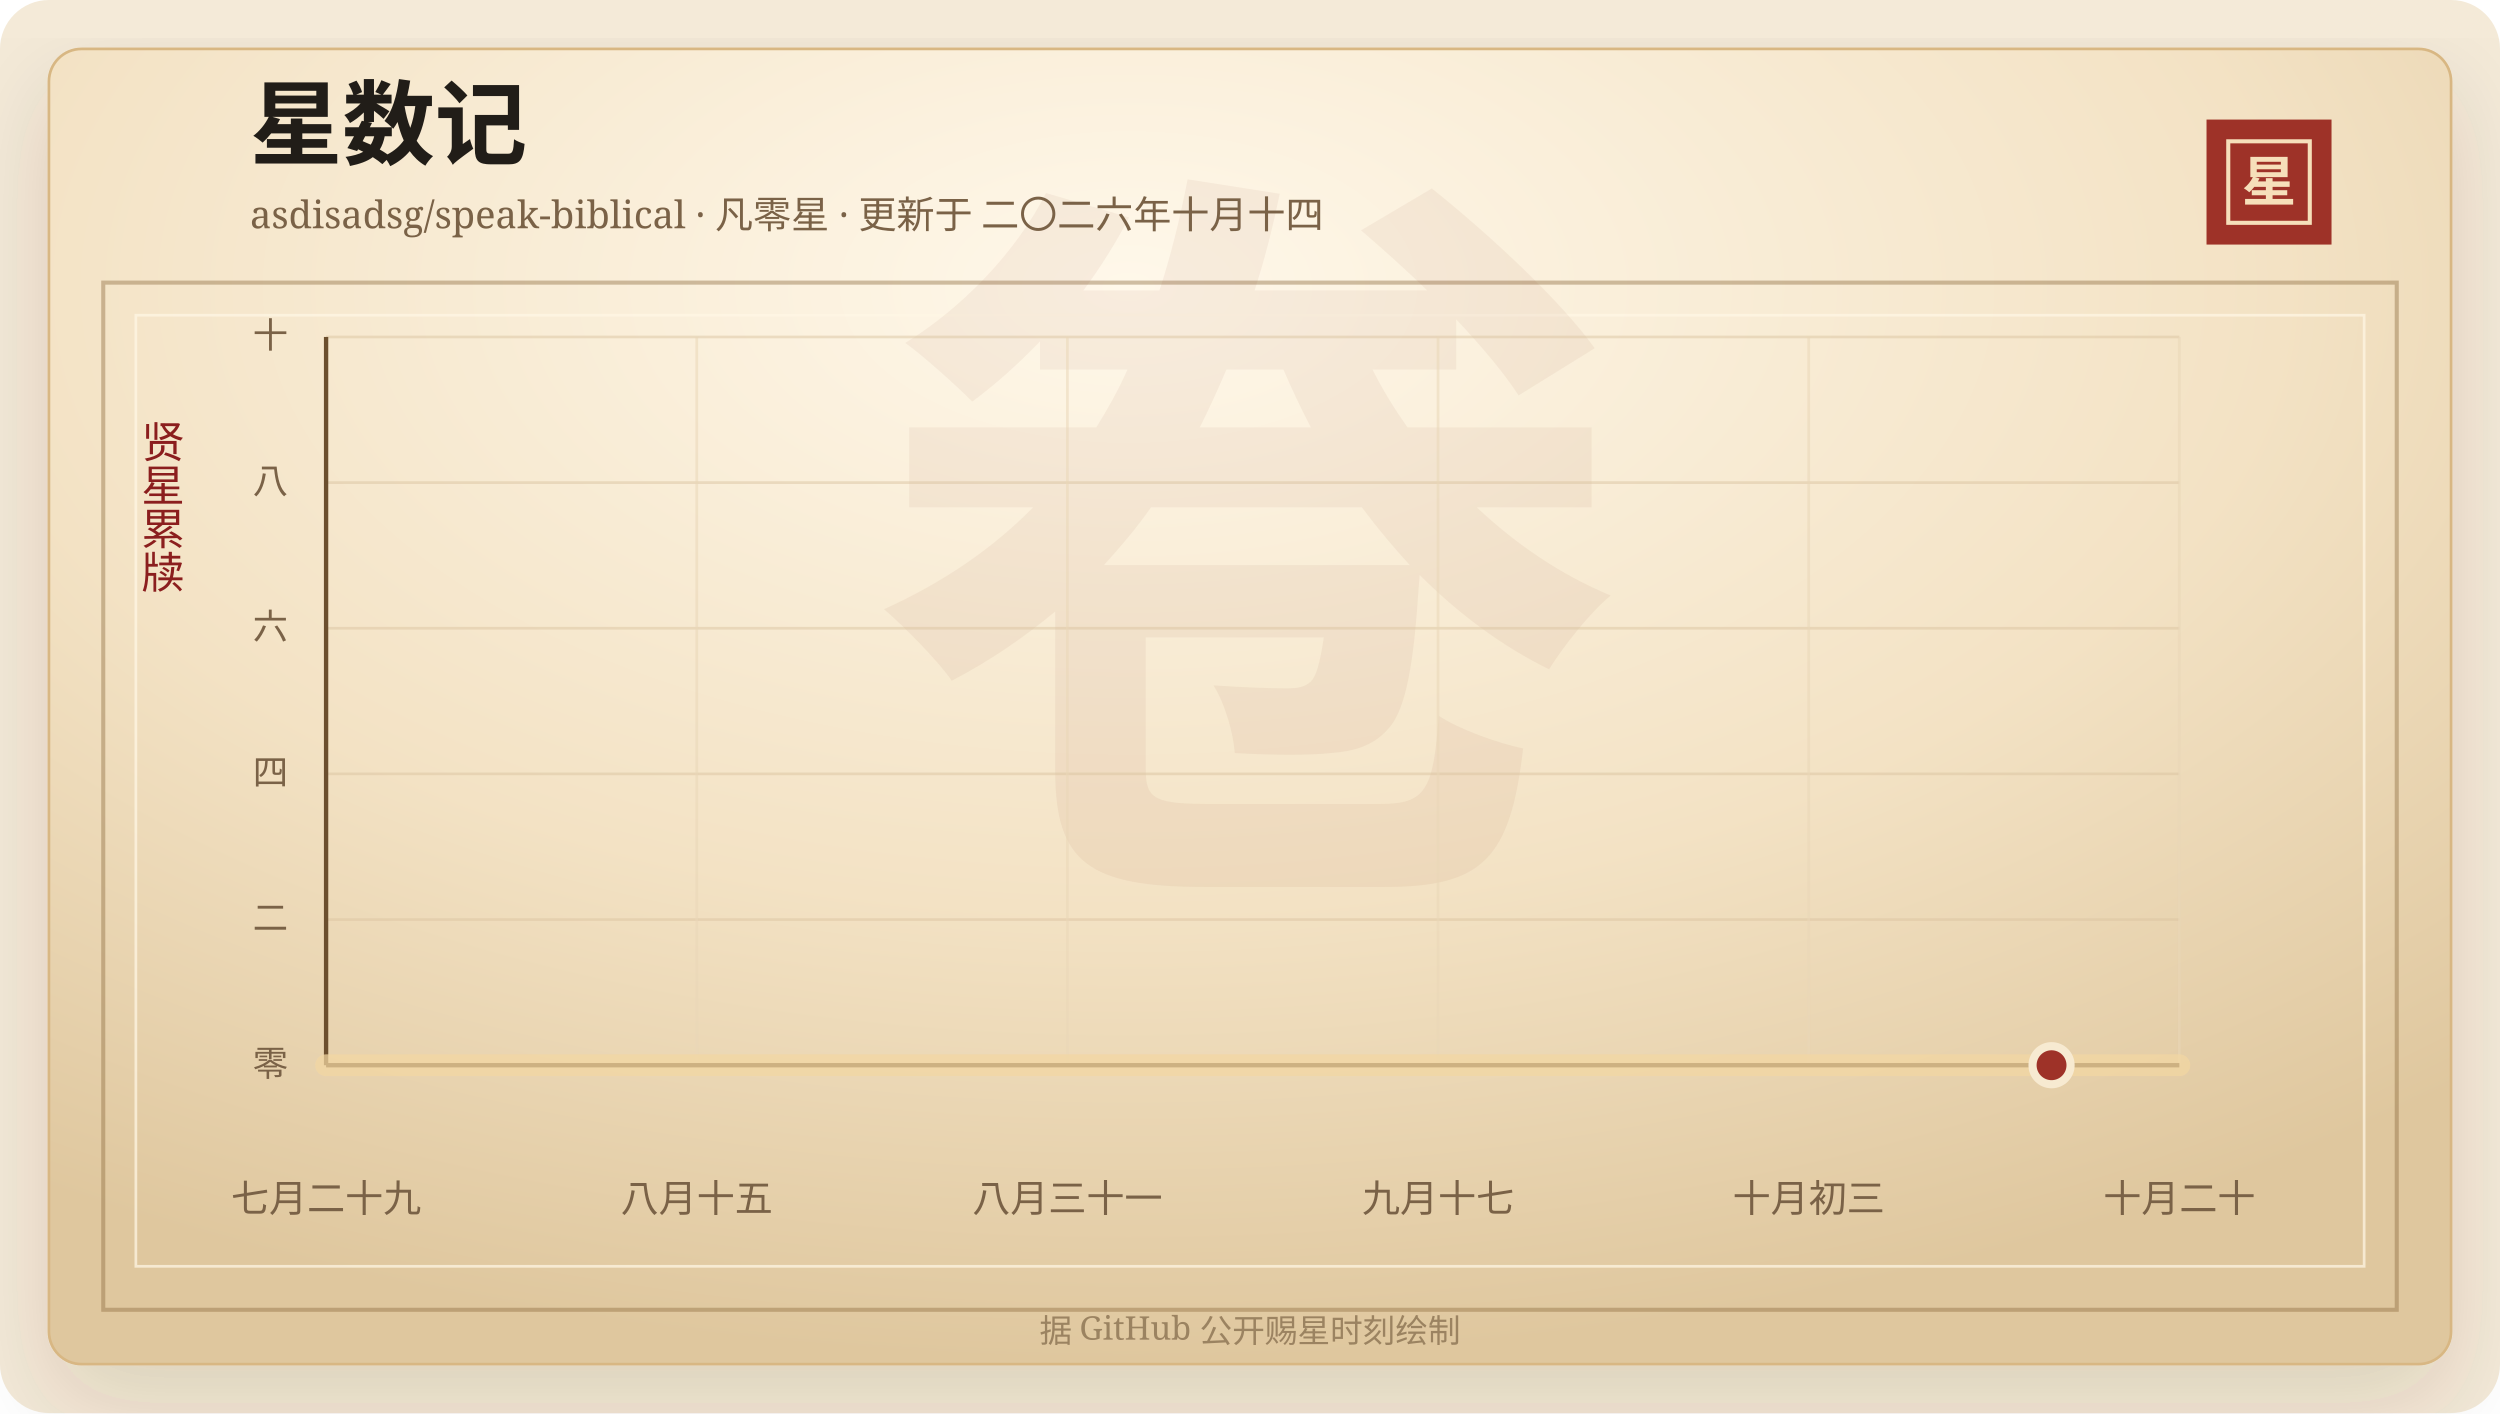
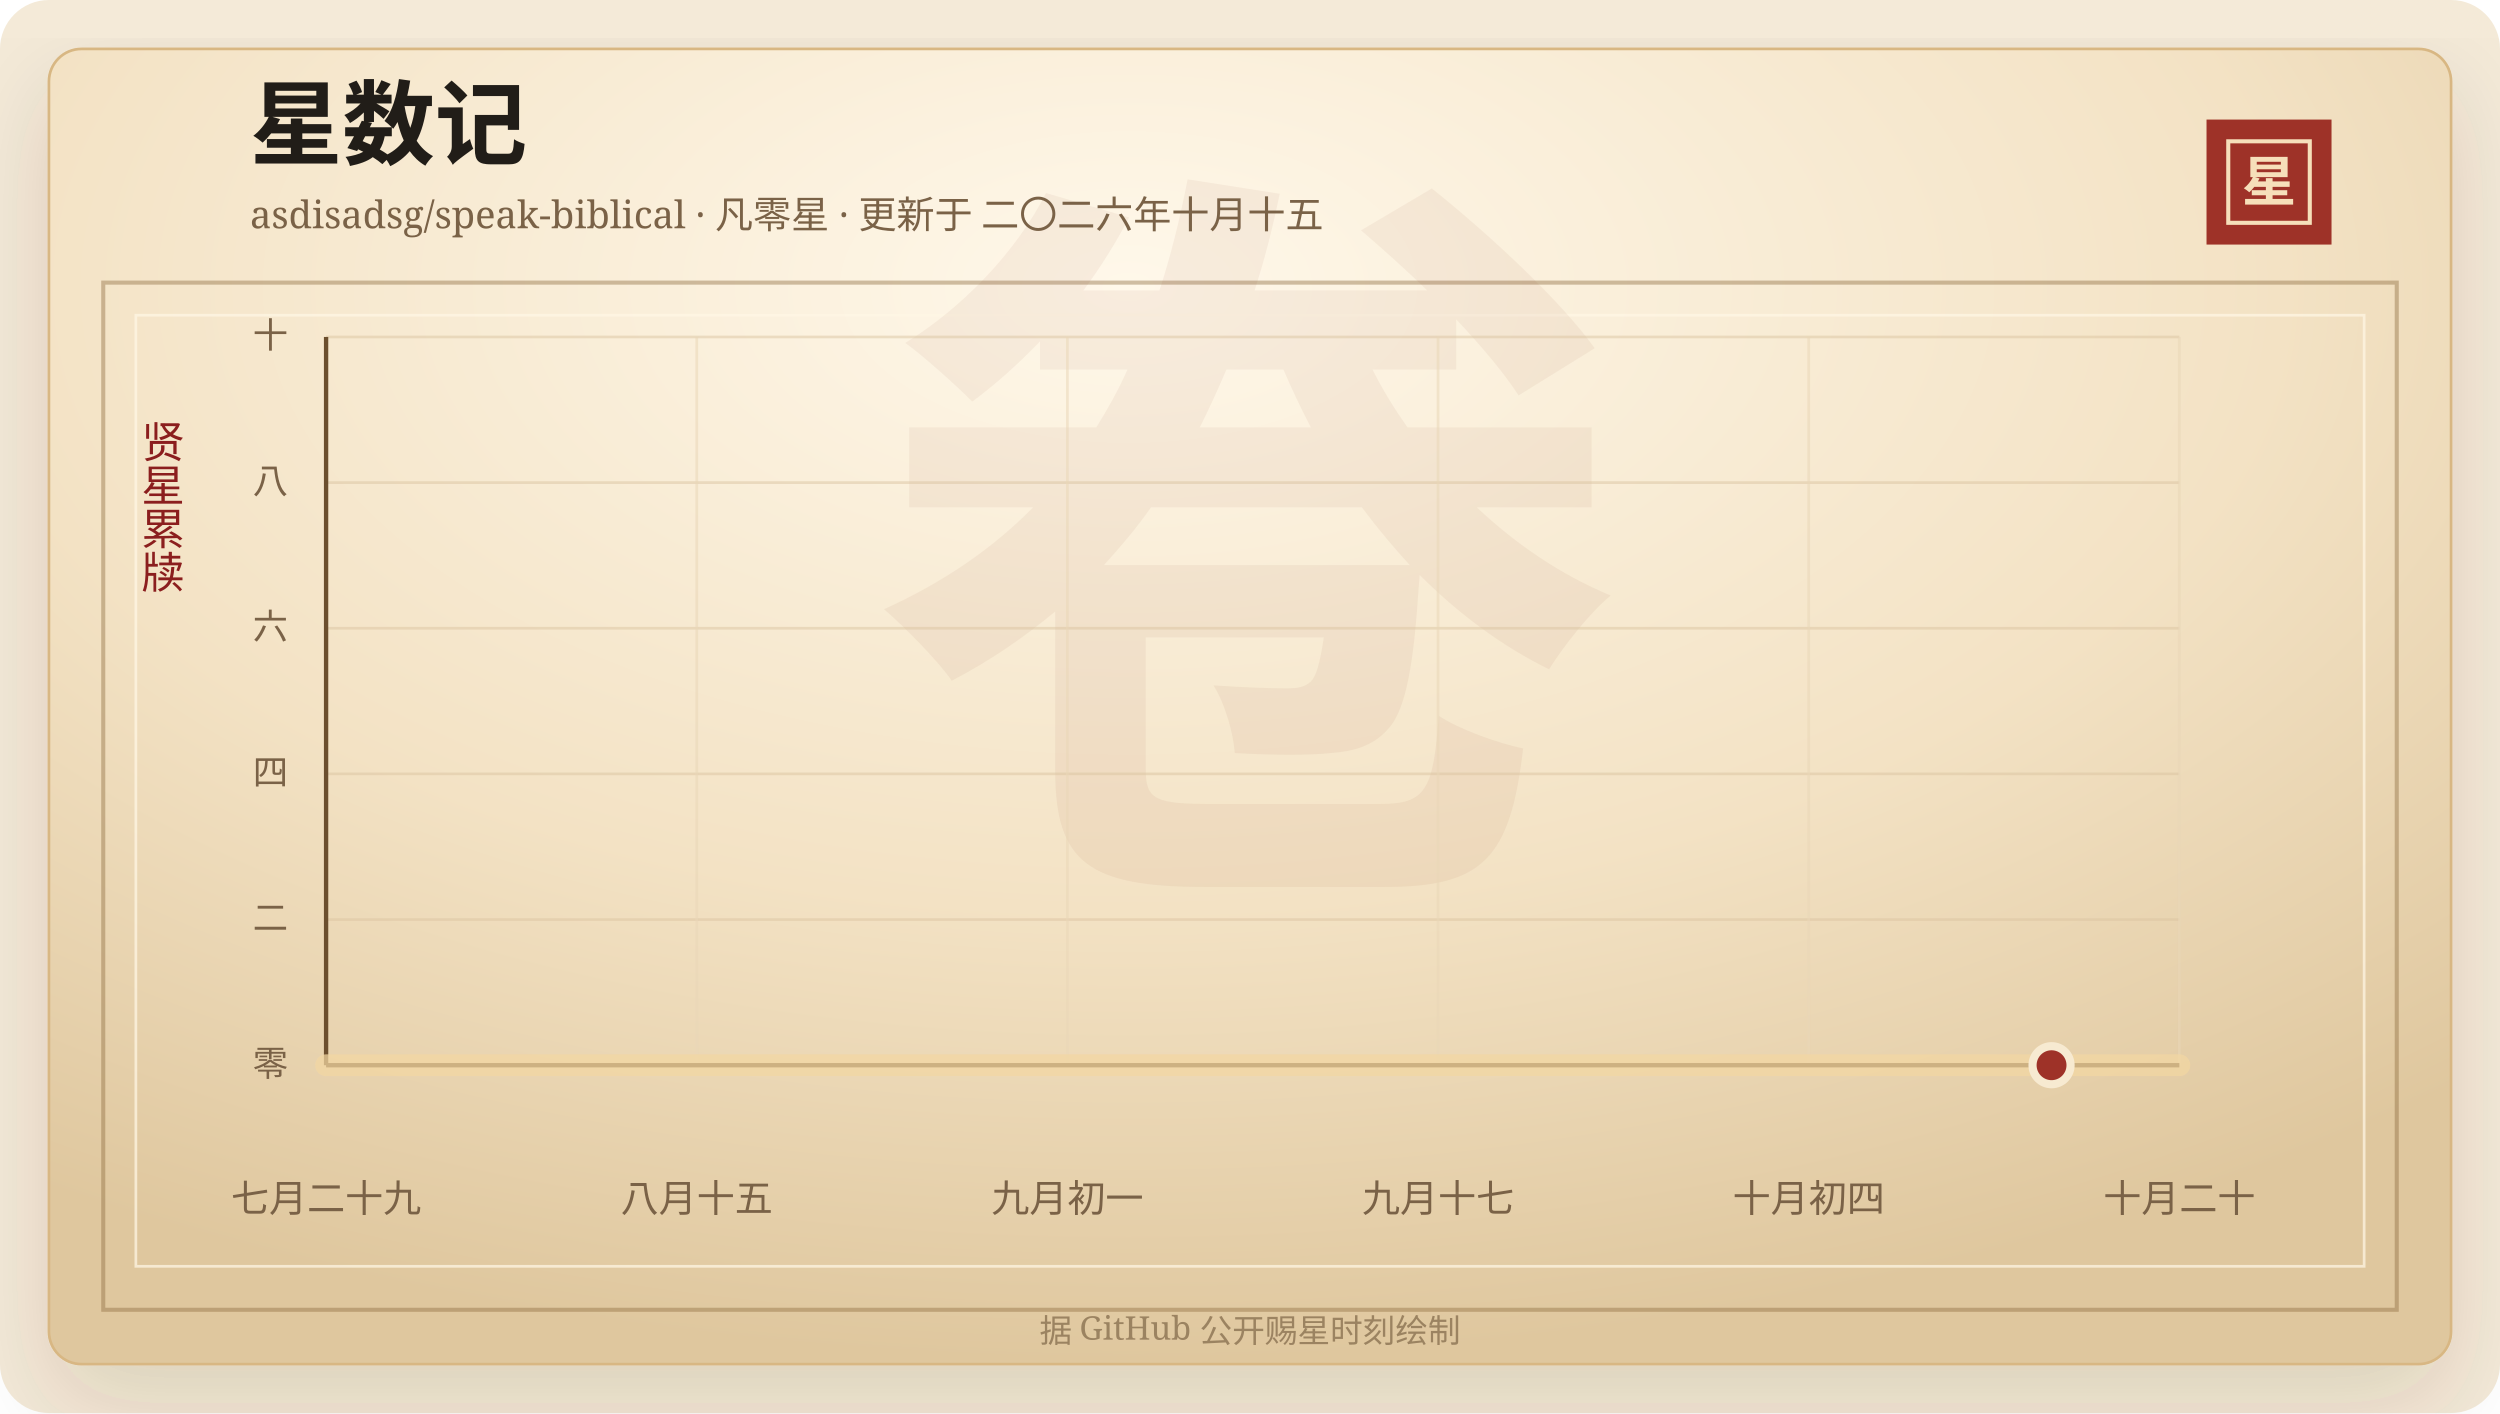
<svg xmlns="http://www.w3.org/2000/svg" width="920" height="520" viewBox="0 0 920 520" role="img" aria-labelledby="title desc">
  <defs>
    <linearGradient id="line" x1="0" x2="1" y1="0" y2="0">
      <stop offset="0%" stop-color="#7d2017" />
      <stop offset="58%" stop-color="#b33426" />
      <stop offset="100%" stop-color="#d65a32" />
    </linearGradient>
    <linearGradient id="area" x1="0" x2="0" y1="0" y2="1">
      <stop offset="0%" stop-color="#b33426" stop-opacity="0.2" />
      <stop offset="100%" stop-color="#b33426" stop-opacity="0" />
    </linearGradient>
    <radialGradient id="paper" cx="45%" cy="18%" r="82%">
      <stop offset="0%" stop-color="#fff8ea" />
      <stop offset="58%" stop-color="#f3e2c4" />
      <stop offset="100%" stop-color="#dfc79e" />
    </radialGradient>
    <filter id="shadow" x="-20%" y="-20%" width="140%" height="140%">
      <feDropShadow dx="0" dy="14" stdDeviation="18" flood-color="#3b2a20" flood-opacity="0.14" />
    </filter>
  </defs>
  <rect width="920" height="520" rx="18" fill="#f4ead8" />
  <rect x="18" y="18" width="884" height="484" rx="12" fill="url(#paper)" stroke="#d8b783" filter="url(#shadow)" />
  <rect x="38" y="104" width="844" height="378" fill="none" stroke="#8c6b3f" stroke-opacity="0.42" stroke-width="1.5" />
  <rect x="50" y="116" width="820" height="350" fill="none" stroke="#fff7e5" stroke-opacity="0.72" />
  <text x="460" y="304" text-anchor="middle" fill="#8c342a" fill-opacity="0.06" font-family="Songti SC, STSong, SimSun, serif" font-size="280" font-weight="700">卷</text>
  <text x="92" y="58" fill="#211d18" font-family="Songti SC, STSong, SimSun, serif" font-size="34" font-weight="700">星数记</text>
-   <text x="92" y="84" fill="#7a6247" font-family="Songti SC, STSong, SimSun, serif" font-size="14.0">asdisadsg/speak-biblical · 凡零星 · 更新于 二〇二六年十月十四</text>
+   <text x="92" y="84" fill="#7a6247" font-family="Songti SC, STSong, SimSun, serif" font-size="14.0">asdisadsg/speak-biblical · 凡零星 · 更新于 二〇二六年十月十五</text>
  <rect x="812" y="44" width="46" height="46" fill="#9e3228" />
  <rect x="820" y="52" width="30" height="30" fill="none" stroke="#f6dfba" stroke-width="1.5" />
  <text x="835" y="74" text-anchor="middle" fill="#f6dfba" font-family="Songti SC, STSong, SimSun, serif" font-size="20" font-weight="700">星</text>
  <text x="60" y="166" text-anchor="middle" fill="#8b1e1e" font-family="Songti SC, STSong, SimSun, serif" font-size="16" writing-mode="vertical-rl">贤星累牍</text>
  <line x1="120" y1="392.00" x2="802" y2="392.00" stroke="#d9c29e" stroke-opacity="0.48" />
  <text x="106" y="396.00" text-anchor="end" fill="#7a6247" font-family="Songti SC, STSong, SimSun, serif" font-size="13">零</text>
  <line x1="120" y1="338.40" x2="802" y2="338.40" stroke="#d9c29e" stroke-opacity="0.48" />
  <text x="106" y="342.40" text-anchor="end" fill="#7a6247" font-family="Songti SC, STSong, SimSun, serif" font-size="13">二</text>
  <line x1="120" y1="284.80" x2="802" y2="284.80" stroke="#d9c29e" stroke-opacity="0.48" />
  <text x="106" y="288.80" text-anchor="end" fill="#7a6247" font-family="Songti SC, STSong, SimSun, serif" font-size="13">四</text>
  <line x1="120" y1="231.20" x2="802" y2="231.20" stroke="#d9c29e" stroke-opacity="0.48" />
  <text x="106" y="235.20" text-anchor="end" fill="#7a6247" font-family="Songti SC, STSong, SimSun, serif" font-size="13">六</text>
  <line x1="120" y1="177.60" x2="802" y2="177.60" stroke="#d9c29e" stroke-opacity="0.48" />
  <text x="106" y="181.60" text-anchor="end" fill="#7a6247" font-family="Songti SC, STSong, SimSun, serif" font-size="13">八</text>
  <line x1="120" y1="124.00" x2="802" y2="124.00" stroke="#d9c29e" stroke-opacity="0.48" />
  <text x="106" y="128.00" text-anchor="end" fill="#7a6247" font-family="Songti SC, STSong, SimSun, serif" font-size="13">十</text>
  <line x1="120.00" y1="124" x2="120.00" y2="392" stroke="#ead6b7" stroke-opacity="0.54" />
  <text x="120.00" y="446" text-anchor="middle" fill="#7a6247" font-family="Songti SC, STSong, SimSun, serif" font-size="14">七月二十九</text>
  <line x1="256.40" y1="124" x2="256.40" y2="392" stroke="#ead6b7" stroke-opacity="0.54" />
  <text x="256.40" y="446" text-anchor="middle" fill="#7a6247" font-family="Songti SC, STSong, SimSun, serif" font-size="14">八月十五</text>
  <line x1="392.80" y1="124" x2="392.80" y2="392" stroke="#ead6b7" stroke-opacity="0.54" />
-   <text x="392.80" y="446" text-anchor="middle" fill="#7a6247" font-family="Songti SC, STSong, SimSun, serif" font-size="14">八月三十一</text>
+   <text x="392.80" y="446" text-anchor="middle" fill="#7a6247" font-family="Songti SC, STSong, SimSun, serif" font-size="14">九月初一</text>
  <line x1="529.20" y1="124" x2="529.20" y2="392" stroke="#ead6b7" stroke-opacity="0.54" />
  <text x="529.20" y="446" text-anchor="middle" fill="#7a6247" font-family="Songti SC, STSong, SimSun, serif" font-size="14">九月十七</text>
  <line x1="665.60" y1="124" x2="665.60" y2="392" stroke="#ead6b7" stroke-opacity="0.54" />
-   <text x="665.60" y="446" text-anchor="middle" fill="#7a6247" font-family="Songti SC, STSong, SimSun, serif" font-size="14">十月初三</text>
+   <text x="665.60" y="446" text-anchor="middle" fill="#7a6247" font-family="Songti SC, STSong, SimSun, serif" font-size="14">十月初四</text>
  <line x1="802.00" y1="124" x2="802.00" y2="392" stroke="#ead6b7" stroke-opacity="0.54" />
  <text x="802.00" y="446" text-anchor="middle" fill="#7a6247" font-family="Songti SC, STSong, SimSun, serif" font-size="14">十月二十</text>
  <line x1="120" y1="392" x2="802" y2="392" stroke="#6c4f2e" stroke-width="1.6" />
  <line x1="120" y1="124" x2="120" y2="392" stroke="#6c4f2e" stroke-width="1.6" />
  <polygon points="120.00,392.00 120.00,392.00 802.00,392.00 802.00,392.00" fill="url(#area)" />
  <polyline points="120.00,392.00 802.00,392.00" fill="none" stroke="#f3d7a2" stroke-width="8" stroke-linecap="round" stroke-linejoin="round" opacity="0.72" />
  <polyline points="120.00,392.00 802.00,392.00" fill="none" stroke="url(#line)" stroke-width="4.2" stroke-linecap="round" stroke-linejoin="round" />
  <circle cx="754.97" cy="392.00" r="7" fill="#9e3228" stroke="#f7ead1" stroke-width="3" />
  <text x="460" y="494" text-anchor="middle" fill="#9b8361" font-family="Songti SC, STSong, SimSun, serif" font-size="12">据 GitHub 公开赐星时刻绘制</text>
</svg>
